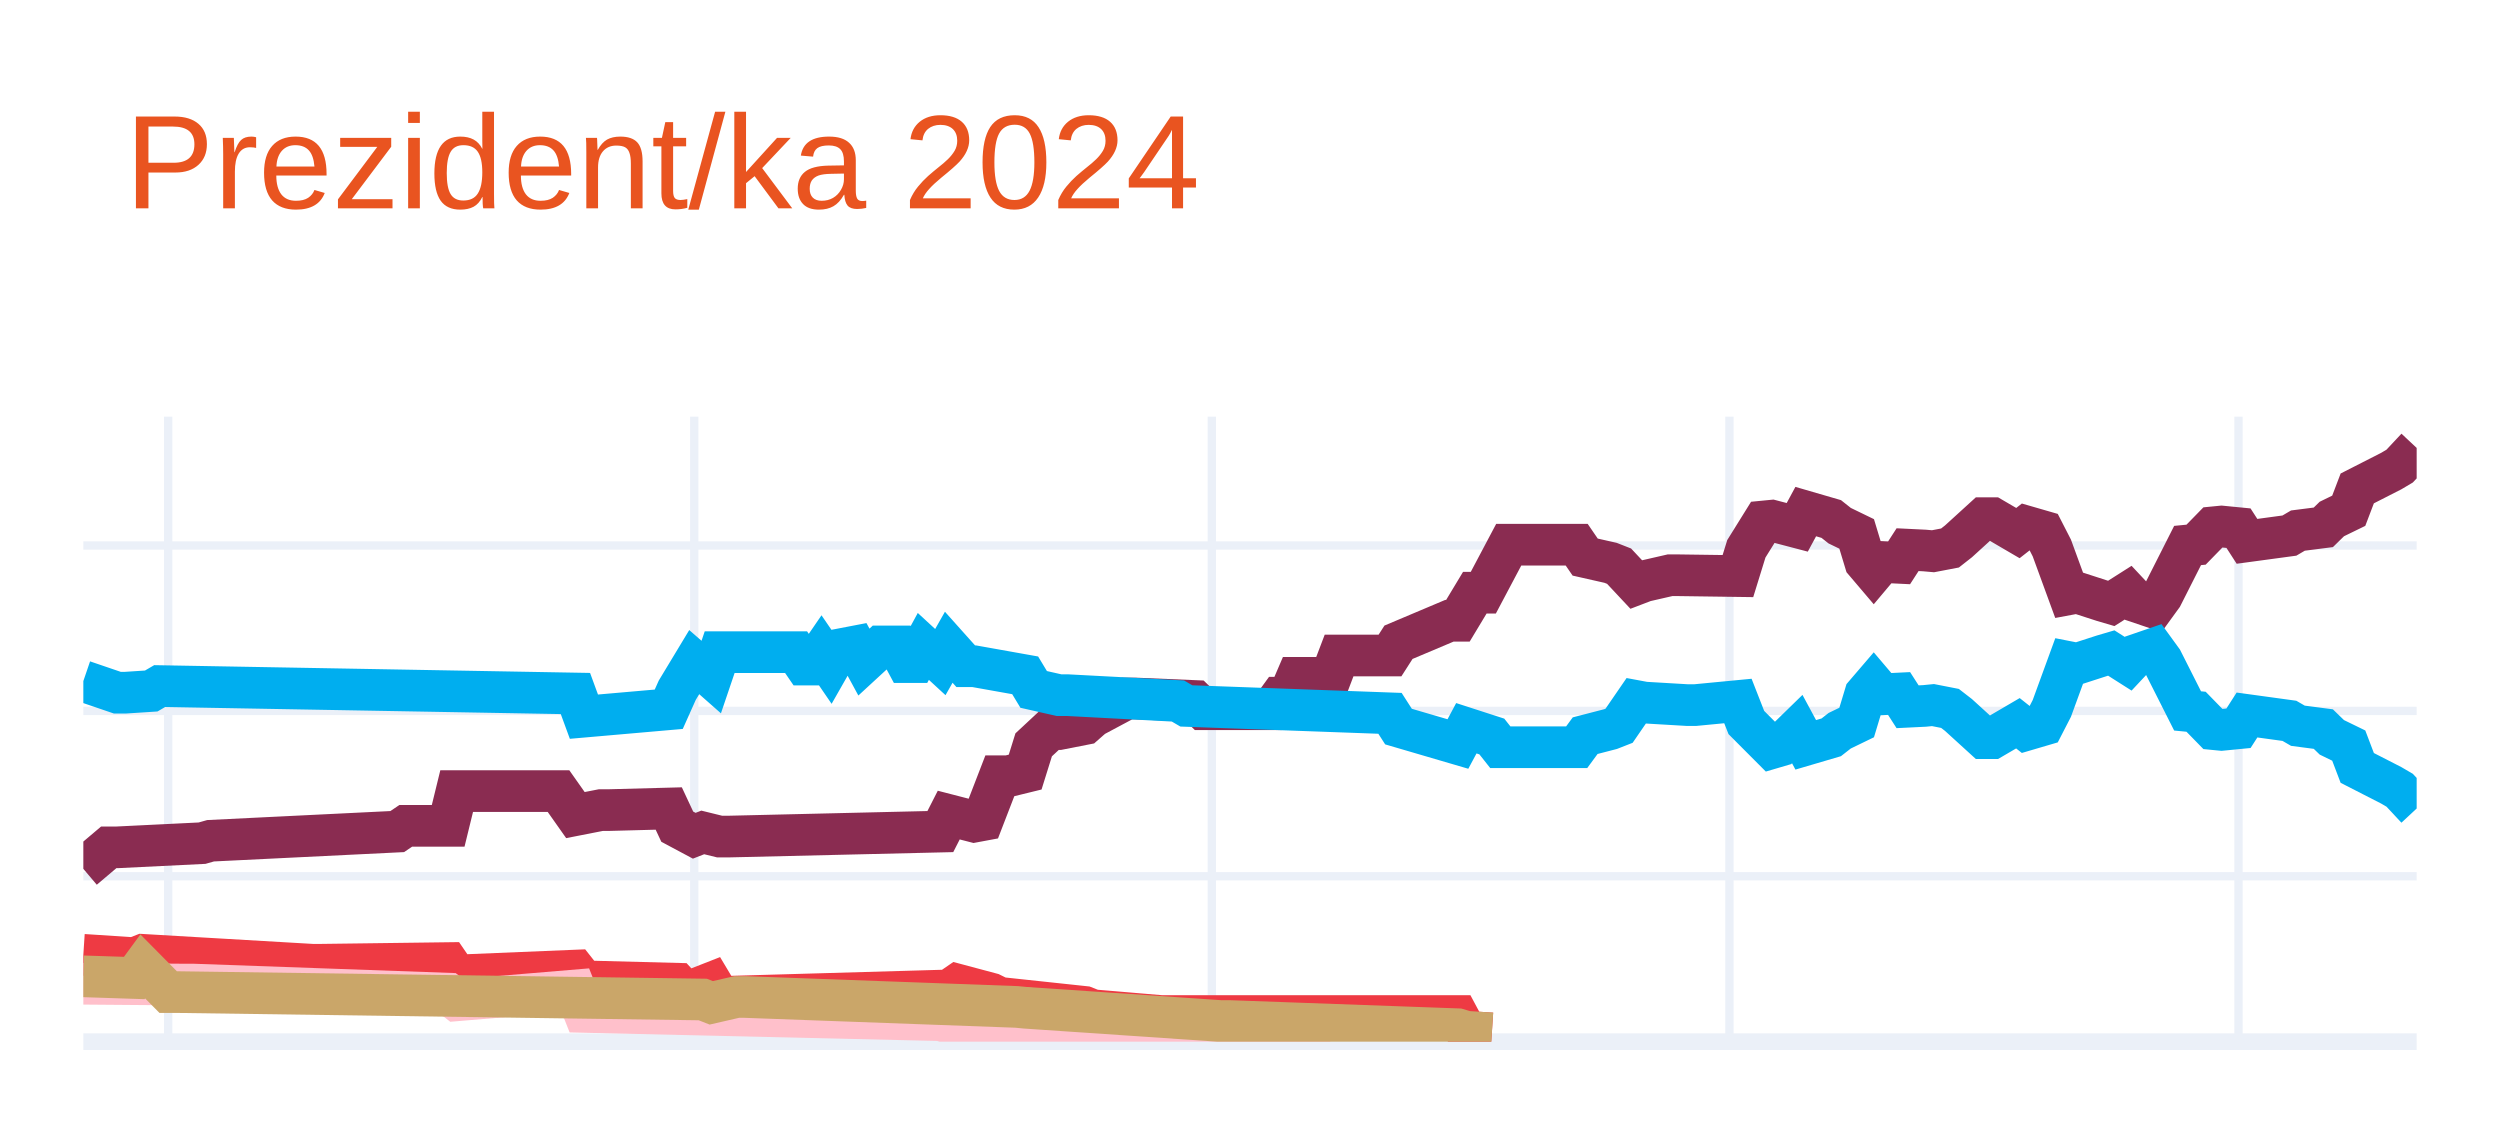
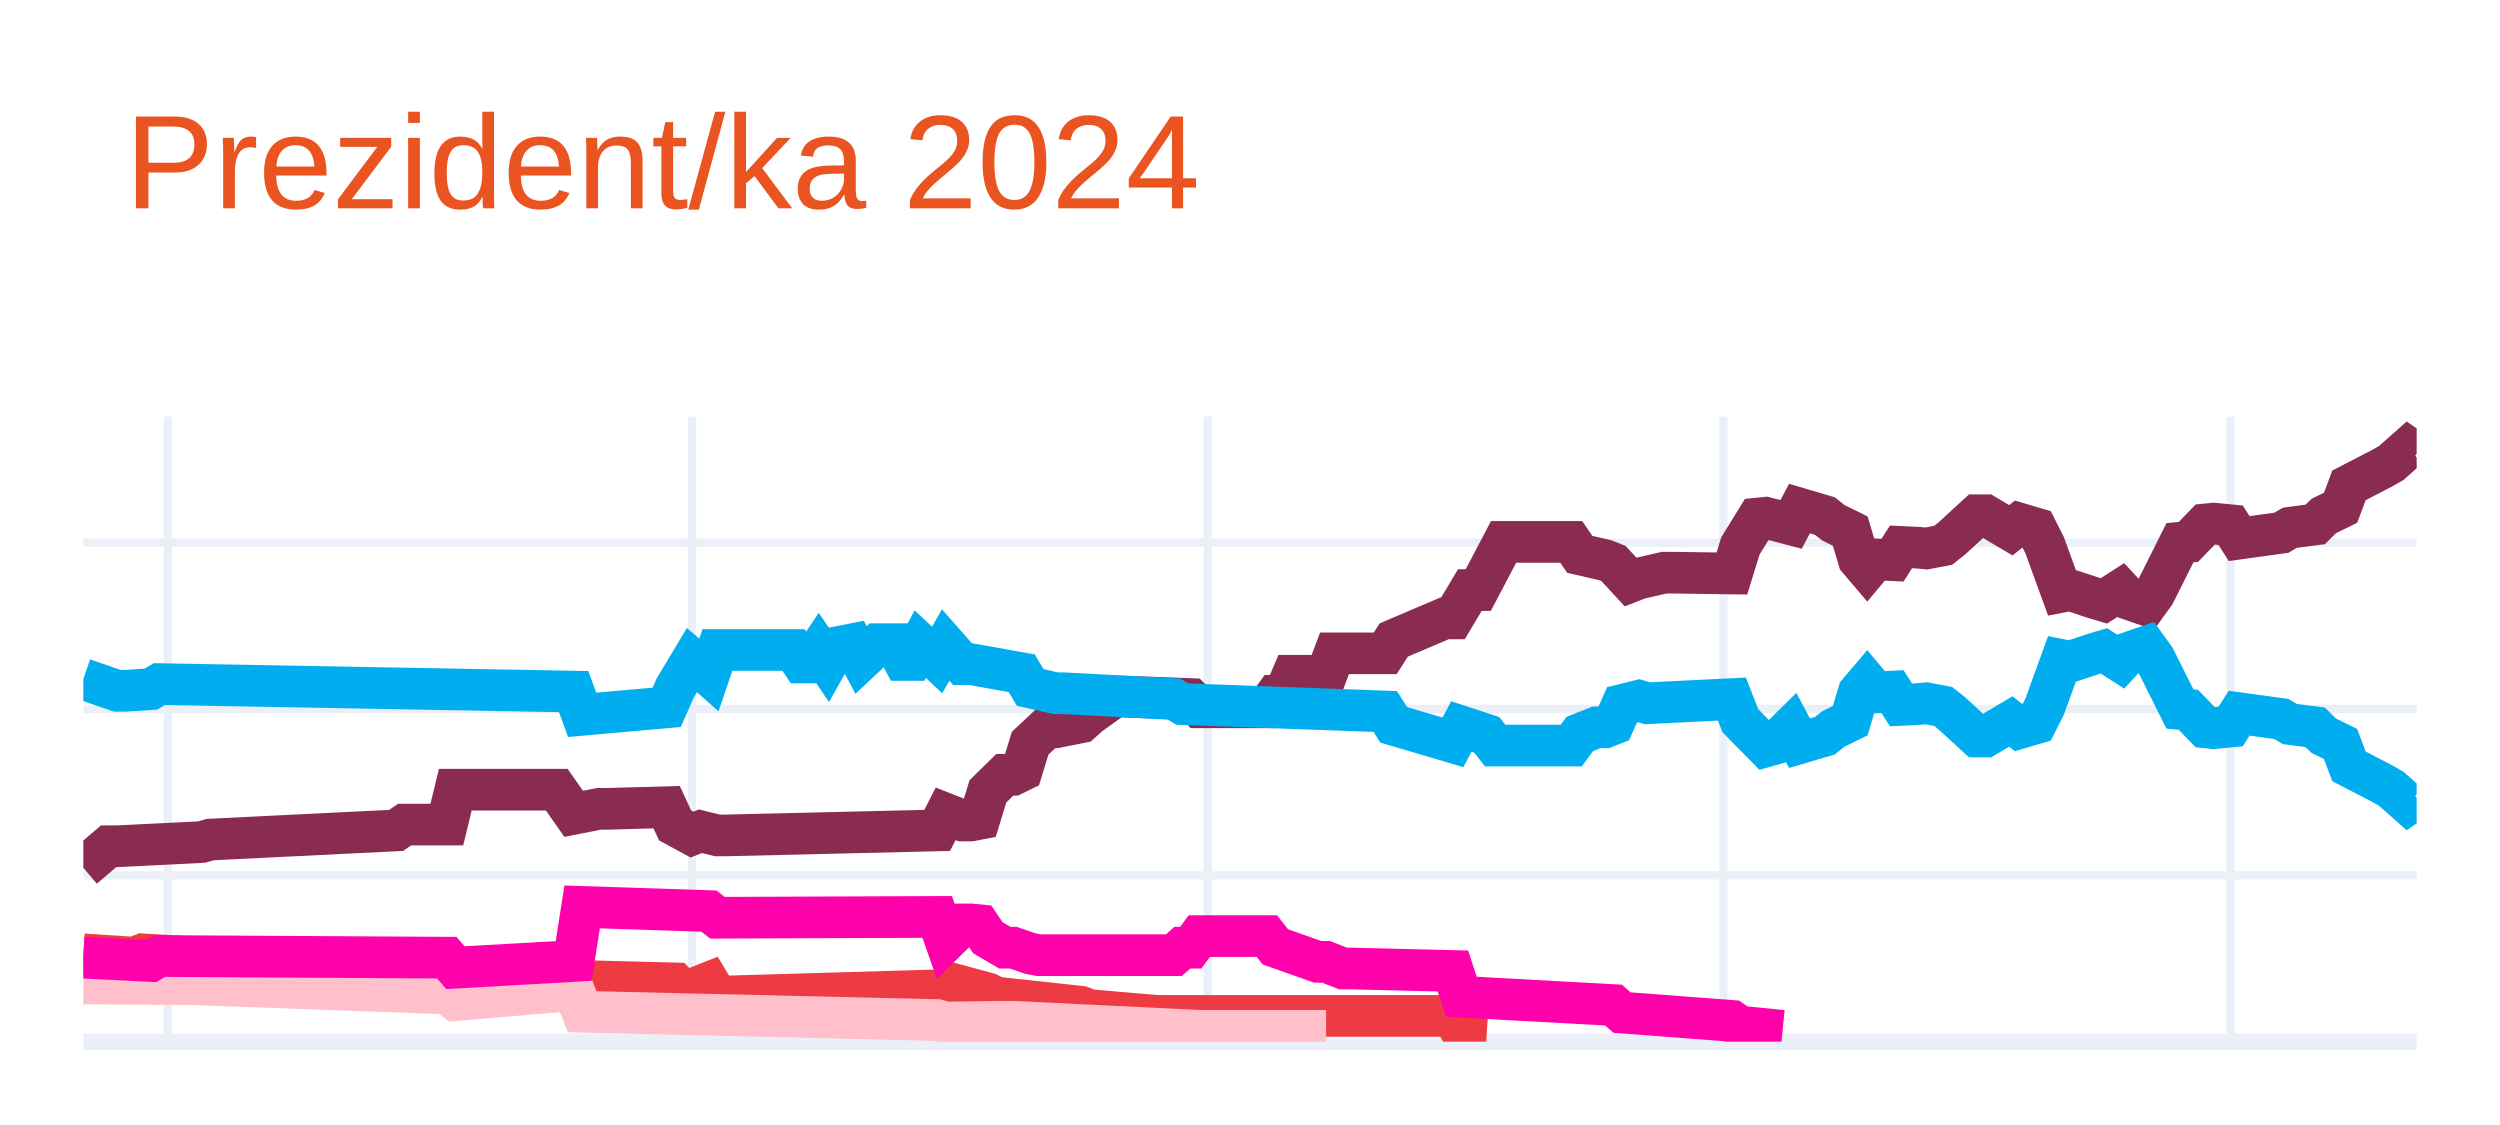
<svg xmlns="http://www.w3.org/2000/svg" class="main-svg" width="300" height="135" style="" viewBox="0 0 300 135">
  <rect x="0" y="0" width="300" height="135" style="fill: rgb(255, 255, 255); fill-opacity: 1;" />
-   <defs id="defs-180177">
+   <defs id="defs-1c67cb">
    <g class="clips">
-       <clipPath id="clip180177xyplot" class="plotclip">
+       <clipPath id="clip1c67cbxyplot" class="plotclip">
        <rect width="280" height="75" />
      </clipPath>
-       <clipPath class="axesclip" id="clip180177x">
+       <clipPath class="axesclip" id="clip1c67cbx">
        <rect x="10" y="0" width="280" height="135" />
      </clipPath>
-       <clipPath class="axesclip" id="clip180177y">
+       <clipPath class="axesclip" id="clip1c67cby">
        <rect x="0" y="50" width="300" height="75" />
      </clipPath>
-       <clipPath class="axesclip" id="clip180177xy">
+       <clipPath class="axesclip" id="clip1c67cbxy">
        <rect x="10" y="50" width="280" height="75" />
      </clipPath>
    </g>
    <g class="gradients" />
    <g class="patterns" />
  </defs>
  <g class="bglayer" />
  <g class="layer-below">
    <g class="imagelayer" />
    <g class="shapelayer" />
  </g>
  <g class="cartesianlayer">
    <g class="subplot xy">
      <g class="layer-subplot">
        <g class="shapelayer" />
        <g class="imagelayer" />
      </g>
      <g class="minor-gridlayer">
        <g class="x" />
        <g class="y" />
      </g>
      <g class="gridlayer">
        <g class="x">
-           <path class="xgrid crisp" transform="translate(20.18,0)" d="M0,50v75" style="stroke: rgb(235, 240, 248); stroke-opacity: 1; stroke-width: 1px;" />
-           <path class="xgrid crisp" transform="translate(83.31,0)" d="M0,50v75" style="stroke: rgb(235, 240, 248); stroke-opacity: 1; stroke-width: 1px;" />
-           <path class="xgrid crisp" transform="translate(145.42,0)" d="M0,50v75" style="stroke: rgb(235, 240, 248); stroke-opacity: 1; stroke-width: 1px;" />
-           <path class="xgrid crisp" transform="translate(207.53,0)" d="M0,50v75" style="stroke: rgb(235, 240, 248); stroke-opacity: 1; stroke-width: 1px;" />
-           <path class="xgrid crisp" transform="translate(268.62,0)" d="M0,50v75" style="stroke: rgb(235, 240, 248); stroke-opacity: 1; stroke-width: 1px;" />
+           <path class="xgrid crisp" transform="translate(20.14,0)" d="M0,50v75" style="stroke: rgb(235, 240, 248); stroke-opacity: 1; stroke-width: 1px;" />
+           <path class="xgrid crisp" transform="translate(83.04,0)" d="M0,50v75" style="stroke: rgb(235, 240, 248); stroke-opacity: 1; stroke-width: 1px;" />
+           <path class="xgrid crisp" transform="translate(144.93,0)" d="M0,50v75" style="stroke: rgb(235, 240, 248); stroke-opacity: 1; stroke-width: 1px;" />
+           <path class="xgrid crisp" transform="translate(206.81,0)" d="M0,50v75" style="stroke: rgb(235, 240, 248); stroke-opacity: 1; stroke-width: 1px;" />
+           <path class="xgrid crisp" transform="translate(267.68,0)" d="M0,50v75" style="stroke: rgb(235, 240, 248); stroke-opacity: 1; stroke-width: 1px;" />
        </g>
        <g class="y">
-           <path class="ygrid crisp" transform="translate(0,105.15)" d="M10,0h280" style="stroke: rgb(235, 240, 248); stroke-opacity: 1; stroke-width: 1px;" />
-           <path class="ygrid crisp" transform="translate(0,85.31)" d="M10,0h280" style="stroke: rgb(235, 240, 248); stroke-opacity: 1; stroke-width: 1px;" />
-           <path class="ygrid crisp" transform="translate(0,65.46)" d="M10,0h280" style="stroke: rgb(235, 240, 248); stroke-opacity: 1; stroke-width: 1px;" />
+           <path class="ygrid crisp" transform="translate(0,105.04)" d="M10,0h280" style="stroke: rgb(235, 240, 248); stroke-opacity: 1; stroke-width: 1px;" />
+           <path class="ygrid crisp" transform="translate(0,85.08)" d="M10,0h280" style="stroke: rgb(235, 240, 248); stroke-opacity: 1; stroke-width: 1px;" />
+           <path class="ygrid crisp" transform="translate(0,65.13)" d="M10,0h280" style="stroke: rgb(235, 240, 248); stroke-opacity: 1; stroke-width: 1px;" />
        </g>
      </g>
      <g class="zerolinelayer">
        <path class="yzl zl crisp" transform="translate(0,125)" d="M10,0h280" style="stroke: rgb(235, 240, 248); stroke-opacity: 1; stroke-width: 2px;" />
      </g>
      <path class="xlines-below" />
      <path class="ylines-below" />
      <g class="overlines-below" />
      <g class="xaxislayer-below" />
      <g class="yaxislayer-below" />
      <g class="overaxes-below" />
-       <g class="plot" transform="translate(10,50)" clip-path="url(#clip180177xyplot)">
+       <g class="plot" transform="translate(10,50)" clip-path="url(#clip1c67cbxyplot)">
        <g class="scatterlayer mlayer">
-           <g class="trace scatter trace2a1dd7" style="stroke-miterlimit: 2; opacity: 1;">
+           <g class="trace scatter trace7fff42" style="stroke-miterlimit: 2; opacity: 1;">
            <g class="fills" />
            <g class="errorbars" />
            <g class="lines">
-               <path class="js-line" d="M0,54.26L3.05,51.68L4.07,51.68L14.25,51.18L15.27,50.89L37.67,49.79L38.69,49.1L43.78,49.1L44.8,44.93L57.02,44.93L59.05,47.81L62.11,47.21L63.13,47.21L70.25,47.02L71.27,49.2L73.31,50.29L74.33,49.89L76.36,50.39L77.38,50.39L102.84,49.79L103.85,47.81L106.91,48.6L107.93,48.41L109.96,43.15L110.98,43.15L113.02,42.65L114.04,39.38L116.07,37.49L117.09,37.49L120.15,36.89L121.16,36L125.24,33.82L126.25,33.82L133.38,34.12L134.4,35.11L142.55,35.11L143.56,33.72L144.58,33.72L145.6,31.34L149.67,31.34L150.69,28.66L156.8,28.66L157.82,27.07L163.93,24.49L164.95,24.49L166.98,21.12L168,21.12L171.05,15.36L172.07,15.36L179.2,15.36L180.22,16.85L183.27,17.54L184.29,17.94L186.33,20.12L187.35,19.73L190.4,19.03L191.42,19.03L198.55,19.13L199.56,15.86L201.6,12.58L202.62,12.48L205.67,13.28L206.69,11.39L209.75,12.28L210.76,13.08L212.8,14.07L213.82,17.44L214.84,18.64L215.85,17.44L217.89,17.54L218.91,15.96L220.95,16.06L221.96,16.15L224,15.76L225.02,14.96L228.07,12.18L229.09,12.18L232.15,13.97L233.16,13.18L235.2,13.77L236.22,15.76L238.25,21.31L239.27,21.12L242.33,22.11L243.35,22.41L245.38,21.12L246.4,22.21L248.44,22.9L249.45,21.51L252.51,15.46L253.53,15.36L255.56,13.28L256.58,13.18L258.62,13.38L259.64,14.96L264.73,14.27L265.75,13.67L268.8,13.28L269.82,12.28L271.85,11.29L272.87,8.61L276.95,6.53L277.96,5.93L280,3.75" style="vector-effect: none; fill: none; stroke: rgb(138, 44, 81); stroke-opacity: 1; stroke-width: 5px; opacity: 1;" />
+               <path class="js-line" d="M0,54.14L3.04,51.55L4.06,51.55L14.2,51.05L15.22,50.75L37.54,49.65L38.55,48.95L43.62,48.95L44.64,44.76L56.81,44.76L58.84,47.66L61.88,47.06L62.9,47.06L70,46.86L71.01,49.05L73.04,50.15L74.06,49.75L76.09,50.25L77.1,50.25L102.46,49.65L103.48,47.66L105.51,48.46L106.52,48.46L107.54,48.26L108.55,44.96L110.58,42.97L111.59,42.97L112.61,42.47L113.62,39.18L115.65,37.28L116.67,37.28L119.71,36.68L120.72,35.78L123.77,33.59L124.78,33.59L132.9,33.89L133.91,34.88L142.03,34.88L143.04,33.49L144.06,33.49L145.07,31.09L149.13,31.09L150.14,28.4L156.23,28.4L157.25,26.8L163.33,24.21L164.35,24.21L166.38,20.81L167.39,20.81L170.43,15.03L171.45,15.03L178.55,15.03L179.57,16.52L182.61,17.22L183.62,17.62L185.65,19.82L186.67,19.42L189.71,18.72L190.72,18.72L197.83,18.82L198.84,15.53L200.87,12.23L201.88,12.13L204.93,12.93L205.94,11.03L208.99,11.93L210,12.73L212.03,13.73L213.04,17.12L214.06,18.32L215.07,17.12L217.1,17.22L218.12,15.63L220.14,15.72L221.16,15.82L223.19,15.43L224.2,14.63L227.25,11.83L228.26,11.83L231.3,13.63L232.32,12.83L234.35,13.43L235.36,15.43L237.39,21.01L238.41,20.81L241.45,21.81L242.46,22.11L244.49,20.81L245.51,21.91L247.54,22.61L248.55,21.21L251.59,15.13L252.61,15.03L254.64,12.93L255.65,12.83L257.68,13.03L258.7,14.63L263.77,13.93L264.78,13.33L267.83,12.93L268.84,11.93L270.87,10.93L271.88,8.24L275.94,6.14L276.96,5.55L278.99,3.75L280,4.45" style="vector-effect: none; fill: none; stroke: rgb(138, 44, 81); stroke-opacity: 1; stroke-width: 5px; opacity: 1;" />
            </g>
            <g class="points" />
            <g class="text" />
          </g>
-           <g class="trace scatter trace94800a" style="stroke-miterlimit: 2; opacity: 1;">
+           <g class="trace scatter tracedf6bc2" style="stroke-miterlimit: 2; opacity: 1;">
            <g class="fills" />
            <g class="errorbars" />
            <g class="lines">
-               <path class="js-line" d="M0,31.73L4.07,33.12L5.09,33.12L8.15,32.92L9.16,32.33L59.05,33.22L60.07,36L70.25,35.11L71.27,32.83L73.31,29.45L74.33,30.34L75.35,31.24L76.36,28.26L85.53,28.26L86.55,29.75L87.56,29.75L88.58,28.26L89.6,29.75L90.62,27.96L92.65,27.57L93.67,29.45L95.71,27.57L96.73,27.57L97.75,27.57L98.76,29.45L99.78,29.45L100.8,27.57L102.84,29.45L103.85,27.67L105.89,29.95L106.91,29.95L113.02,31.04L114.04,32.73L117.09,33.42L118.11,33.42L131.35,34.12L132.36,34.71L156.8,35.6L157.82,37.19L164.95,39.28L165.96,37.39L169.02,38.38L170.04,39.67L179.2,39.67L180.22,38.28L183.27,37.49L184.29,37.09L186.33,34.12L187.35,34.31L192.44,34.61L193.45,34.61L198.55,34.12L199.56,36.7L202.62,39.77L203.64,39.47L205.67,37.49L206.69,39.38L209.75,38.48L210.76,37.69L212.8,36.7L213.82,33.32L214.84,32.13L215.85,33.32L217.89,33.22L218.91,34.81L220.95,34.71L221.96,34.61L224,35.01L225.02,35.8L228.07,38.58L229.09,38.58L232.15,36.79L233.16,37.59L235.2,36.99L236.22,35.01L238.25,29.45L239.27,29.65L242.33,28.66L243.35,28.36L245.38,29.65L246.4,28.56L248.44,27.86L249.45,29.25L252.51,35.31L253.53,35.41L255.56,37.49L256.58,37.59L258.62,37.39L259.64,35.8L264.73,36.5L265.75,37.09L268.8,37.49L269.82,38.48L271.85,39.47L272.87,42.15L276.95,44.24L277.96,44.83L280,47.02" style="vector-effect: none; fill: none; stroke: rgb(0, 174, 239); stroke-opacity: 1; stroke-width: 5px; opacity: 1;" />
+               <path class="js-line" d="M0,31.49L4.06,32.89L5.07,32.89L8.12,32.69L9.13,32.09L58.84,32.99L59.86,35.78L70,34.88L71.01,32.59L73.04,29.2L74.06,30.09L75.07,30.99L76.09,28L85.22,28L86.23,29.5L87.25,29.5L88.26,28L89.28,29.5L90.29,27.7L92.32,27.3L93.33,29.2L95.36,27.3L96.38,27.3L97.39,27.3L98.41,29.2L99.42,29.2L100.43,27.3L102.46,29.2L103.48,27.4L105.51,29.7L106.52,29.7L112.61,30.79L113.62,32.49L116.67,33.19L117.68,33.19L130.87,33.89L131.88,34.49L156.23,35.38L157.25,36.98L164.35,39.08L165.36,37.18L168.41,38.18L169.42,39.47L178.55,39.47L179.57,38.08L181.59,37.28L182.61,37.28L183.62,36.88L184.64,34.59L186.67,34.09L187.68,34.39L197.83,33.89L198.84,36.48L201.88,39.57L202.9,39.28L204.93,37.28L205.94,39.18L208.99,38.28L210,37.48L212.03,36.48L213.04,33.09L214.06,31.89L215.07,33.09L217.1,32.99L218.12,34.59L220.14,34.49L221.16,34.39L223.19,34.78L224.2,35.58L227.25,38.38L228.26,38.38L231.3,36.58L232.32,37.38L234.35,36.78L235.36,34.78L237.39,29.2L238.41,29.4L241.45,28.4L242.46,28.1L244.49,29.4L245.51,28.3L247.54,27.6L248.55,29L251.59,35.08L252.61,35.18L254.64,37.28L255.65,37.38L257.68,37.18L258.7,35.58L263.77,36.28L264.78,36.88L267.83,37.28L268.84,38.28L270.87,39.28L271.88,41.97L275.94,44.07L276.96,44.66L278.99,46.46L280,45.76" style="vector-effect: none; fill: none; stroke: rgb(0, 174, 239); stroke-opacity: 1; stroke-width: 5px; opacity: 1;" />
            </g>
            <g class="points" />
            <g class="text" />
          </g>
-           <g class="trace scatter trace0f2f33" style="stroke-miterlimit: 2; opacity: 1;">
+           <g class="trace scatter trace209c61" style="stroke-miterlimit: 2; opacity: 1;">
            <g class="fills" />
            <g class="errorbars" />
            <g class="lines">
-               <path class="js-line" d="M0,64.58L6.11,64.98L7.13,64.58L27.49,65.77L28.51,65.77L43.78,65.57L44.8,67.06L59.05,66.47L60.07,67.76L71.27,68.05L72.29,69.15L75.35,67.95L76.36,69.64L103.85,68.85L104.87,68.15L108.95,69.24L109.96,69.74L120.15,70.83L121.16,71.23L129.31,71.92L130.33,71.92L164.95,71.92L165.96,73.81L169.02,74.01" style="vector-effect: none; fill: none; stroke: rgb(238, 58, 67); stroke-opacity: 1; stroke-width: 5px; opacity: 1;" />
+               <path class="js-line" d="M0,64.52L6.09,64.92L7.1,64.52L27.39,65.72L28.41,65.72L43.62,65.52L44.64,67.02L58.84,66.42L59.86,67.72L71.01,68.01L72.03,69.11L75.07,67.91L76.09,69.61L103.48,68.81L104.49,68.11L108.55,69.21L109.57,69.71L119.71,70.81L120.72,71.21L128.84,71.91L129.86,71.91L164.35,71.91L165.36,73.8L168.41,74" style="vector-effect: none; fill: none; stroke: rgb(238, 58, 67); stroke-opacity: 1; stroke-width: 5px; opacity: 1;" />
            </g>
            <g class="points" />
            <g class="text" />
          </g>
-           <g class="trace scatter trace117cf9" style="stroke-miterlimit: 2; opacity: 1;">
+           <g class="trace scatter trace2e9a25" style="stroke-miterlimit: 2; opacity: 1;">
            <g class="fills" />
            <g class="errorbars" />
            <g class="lines">
-               <path class="js-line" d="M0,68.05L12.22,68.15L13.24,68.15L43.78,69.24L44.8,70.04L59.05,68.85L60.07,71.43L102.84,72.42L103.85,72.72L109.96,72.62L110.98,72.62L149.67,73.71" style="vector-effect: none; fill: none; stroke: rgb(255, 192, 203); stroke-opacity: 1; stroke-width: 5px; opacity: 1;" />
+               <path class="js-line" d="M0,68.01L12.17,68.11L13.19,68.11L43.62,69.21L44.64,70.01L58.84,68.81L59.86,71.41L102.46,72.41L103.48,72.7L110.58,72.61L111.59,72.61L133.91,73.7L135.94,73.7L149.13,73.7" style="vector-effect: none; fill: none; stroke: rgb(255, 192, 203); stroke-opacity: 1; stroke-width: 5px; opacity: 1;" />
            </g>
            <g class="points" />
            <g class="text" />
          </g>
-           <g class="trace scatter trace79683b" style="stroke-miterlimit: 2; opacity: 1;">
+           <g class="trace scatter trace5a0614" style="stroke-miterlimit: 2; opacity: 1;">
            <g class="fills" />
            <g class="errorbars" />
            <g class="lines">
-               <path class="js-line" d="M0,67.16L6.11,67.36L7.13,65.97L10.18,69.05L11.2,69.05L74.33,69.94L75.35,70.34L78.4,69.64L79.42,69.64L112,70.83L113.02,70.93L136.44,72.52L137.45,72.52L164.95,73.51L165.96,73.81L169.02,74.01" style="vector-effect: none; fill: none; stroke: rgb(202, 166, 105); stroke-opacity: 1; stroke-width: 5px; opacity: 1;" />
+               <path class="js-line" d="M0,64.92L8.12,65.32L9.13,64.72L43.62,64.92L44.64,66.12L58.84,65.32L59.86,58.83L75.07,59.33L76.09,60.13L102.46,60.03L103.48,62.93L105.51,60.93L106.52,60.93L107.54,61.03L108.55,62.53L110.58,63.72L111.59,63.72L113.62,64.42L114.64,64.62L130.87,64.62L131.88,63.72L132.9,63.72L133.91,62.33L142.03,62.33L143.04,63.62L148.12,65.42L149.13,65.42L151.16,66.22L152.17,66.22L164.35,66.52L165.36,69.61L183.62,70.61L184.64,71.51L197.83,72.51L198.84,73.2L203.91,73.7" style="vector-effect: none; fill: none; stroke: rgb(255, 1, 170); stroke-opacity: 1; stroke-width: 5px; opacity: 1;" />
            </g>
            <g class="points" />
            <g class="text" />
          </g>
        </g>
      </g>
      <g class="overplot" />
      <path class="xlines-above crisp" d="M0,0" style="fill: none;" />
      <path class="ylines-above crisp" d="M0,0" style="fill: none;" />
      <g class="overlines-above" />
      <g class="xaxislayer-above" />
      <g class="yaxislayer-above" />
      <g class="overaxes-above" />
    </g>
  </g>
  <g class="polarlayer" />
  <g class="smithlayer" />
  <g class="ternarylayer" />
  <g class="geolayer" />
  <g class="funnelarealayer" />
  <g class="pielayer" />
  <g class="iciclelayer" />
  <g class="treemaplayer" />
  <g class="sunburstlayer" />
  <g class="glimages" />
-   <defs id="topdefs-180177">
+   <defs id="topdefs-1c67cb">
    <g class="clips" />
  </defs>
  <g class="layer-above">
    <g class="imagelayer" />
    <g class="shapelayer" />
  </g>
  <g class="infolayer">
    <g class="g-gtitle">
      <text class="gtitle" x="15" y="25" text-anchor="start" dy="0em" style="font-family: Ubuntu, verdana, arial, sans-serif; font-size: 16px; fill: rgb(233, 84, 32); opacity: 1; font-weight: normal; white-space: pre;">Prezident/ka 2024</text>
    </g>
    <g class="g-xtitle" />
    <g class="g-ytitle" />
  </g>
</svg>
